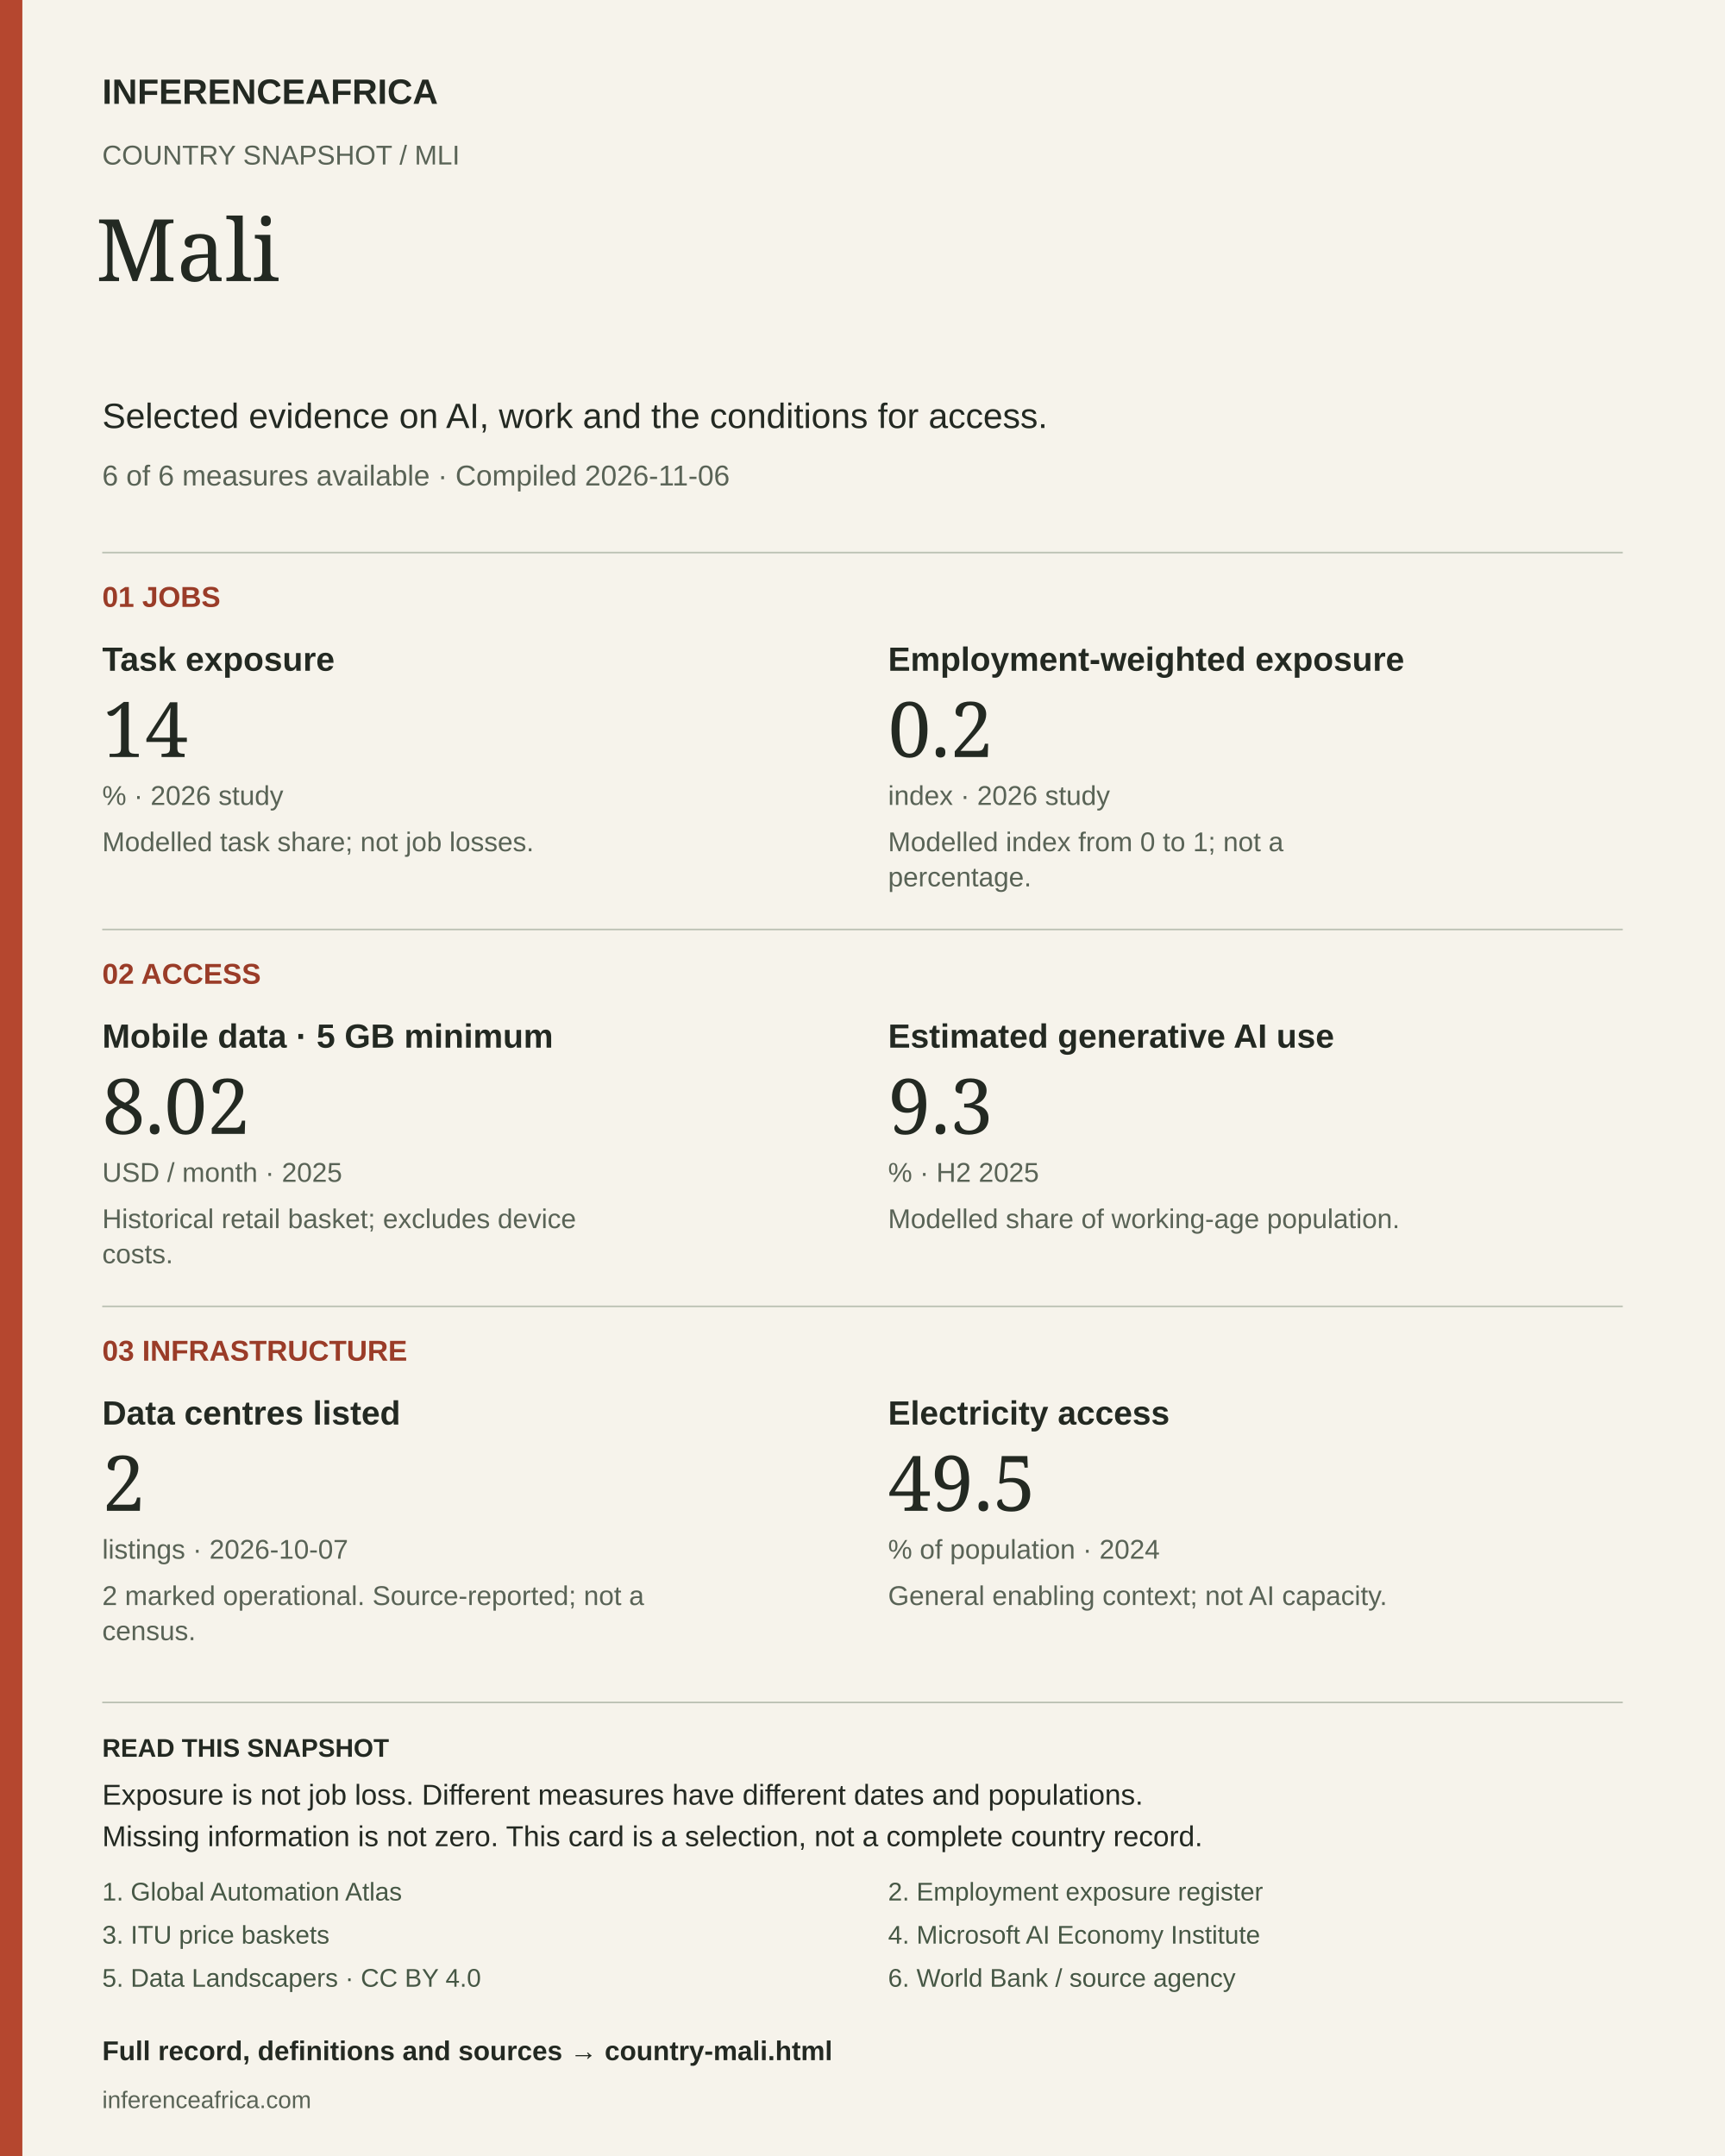
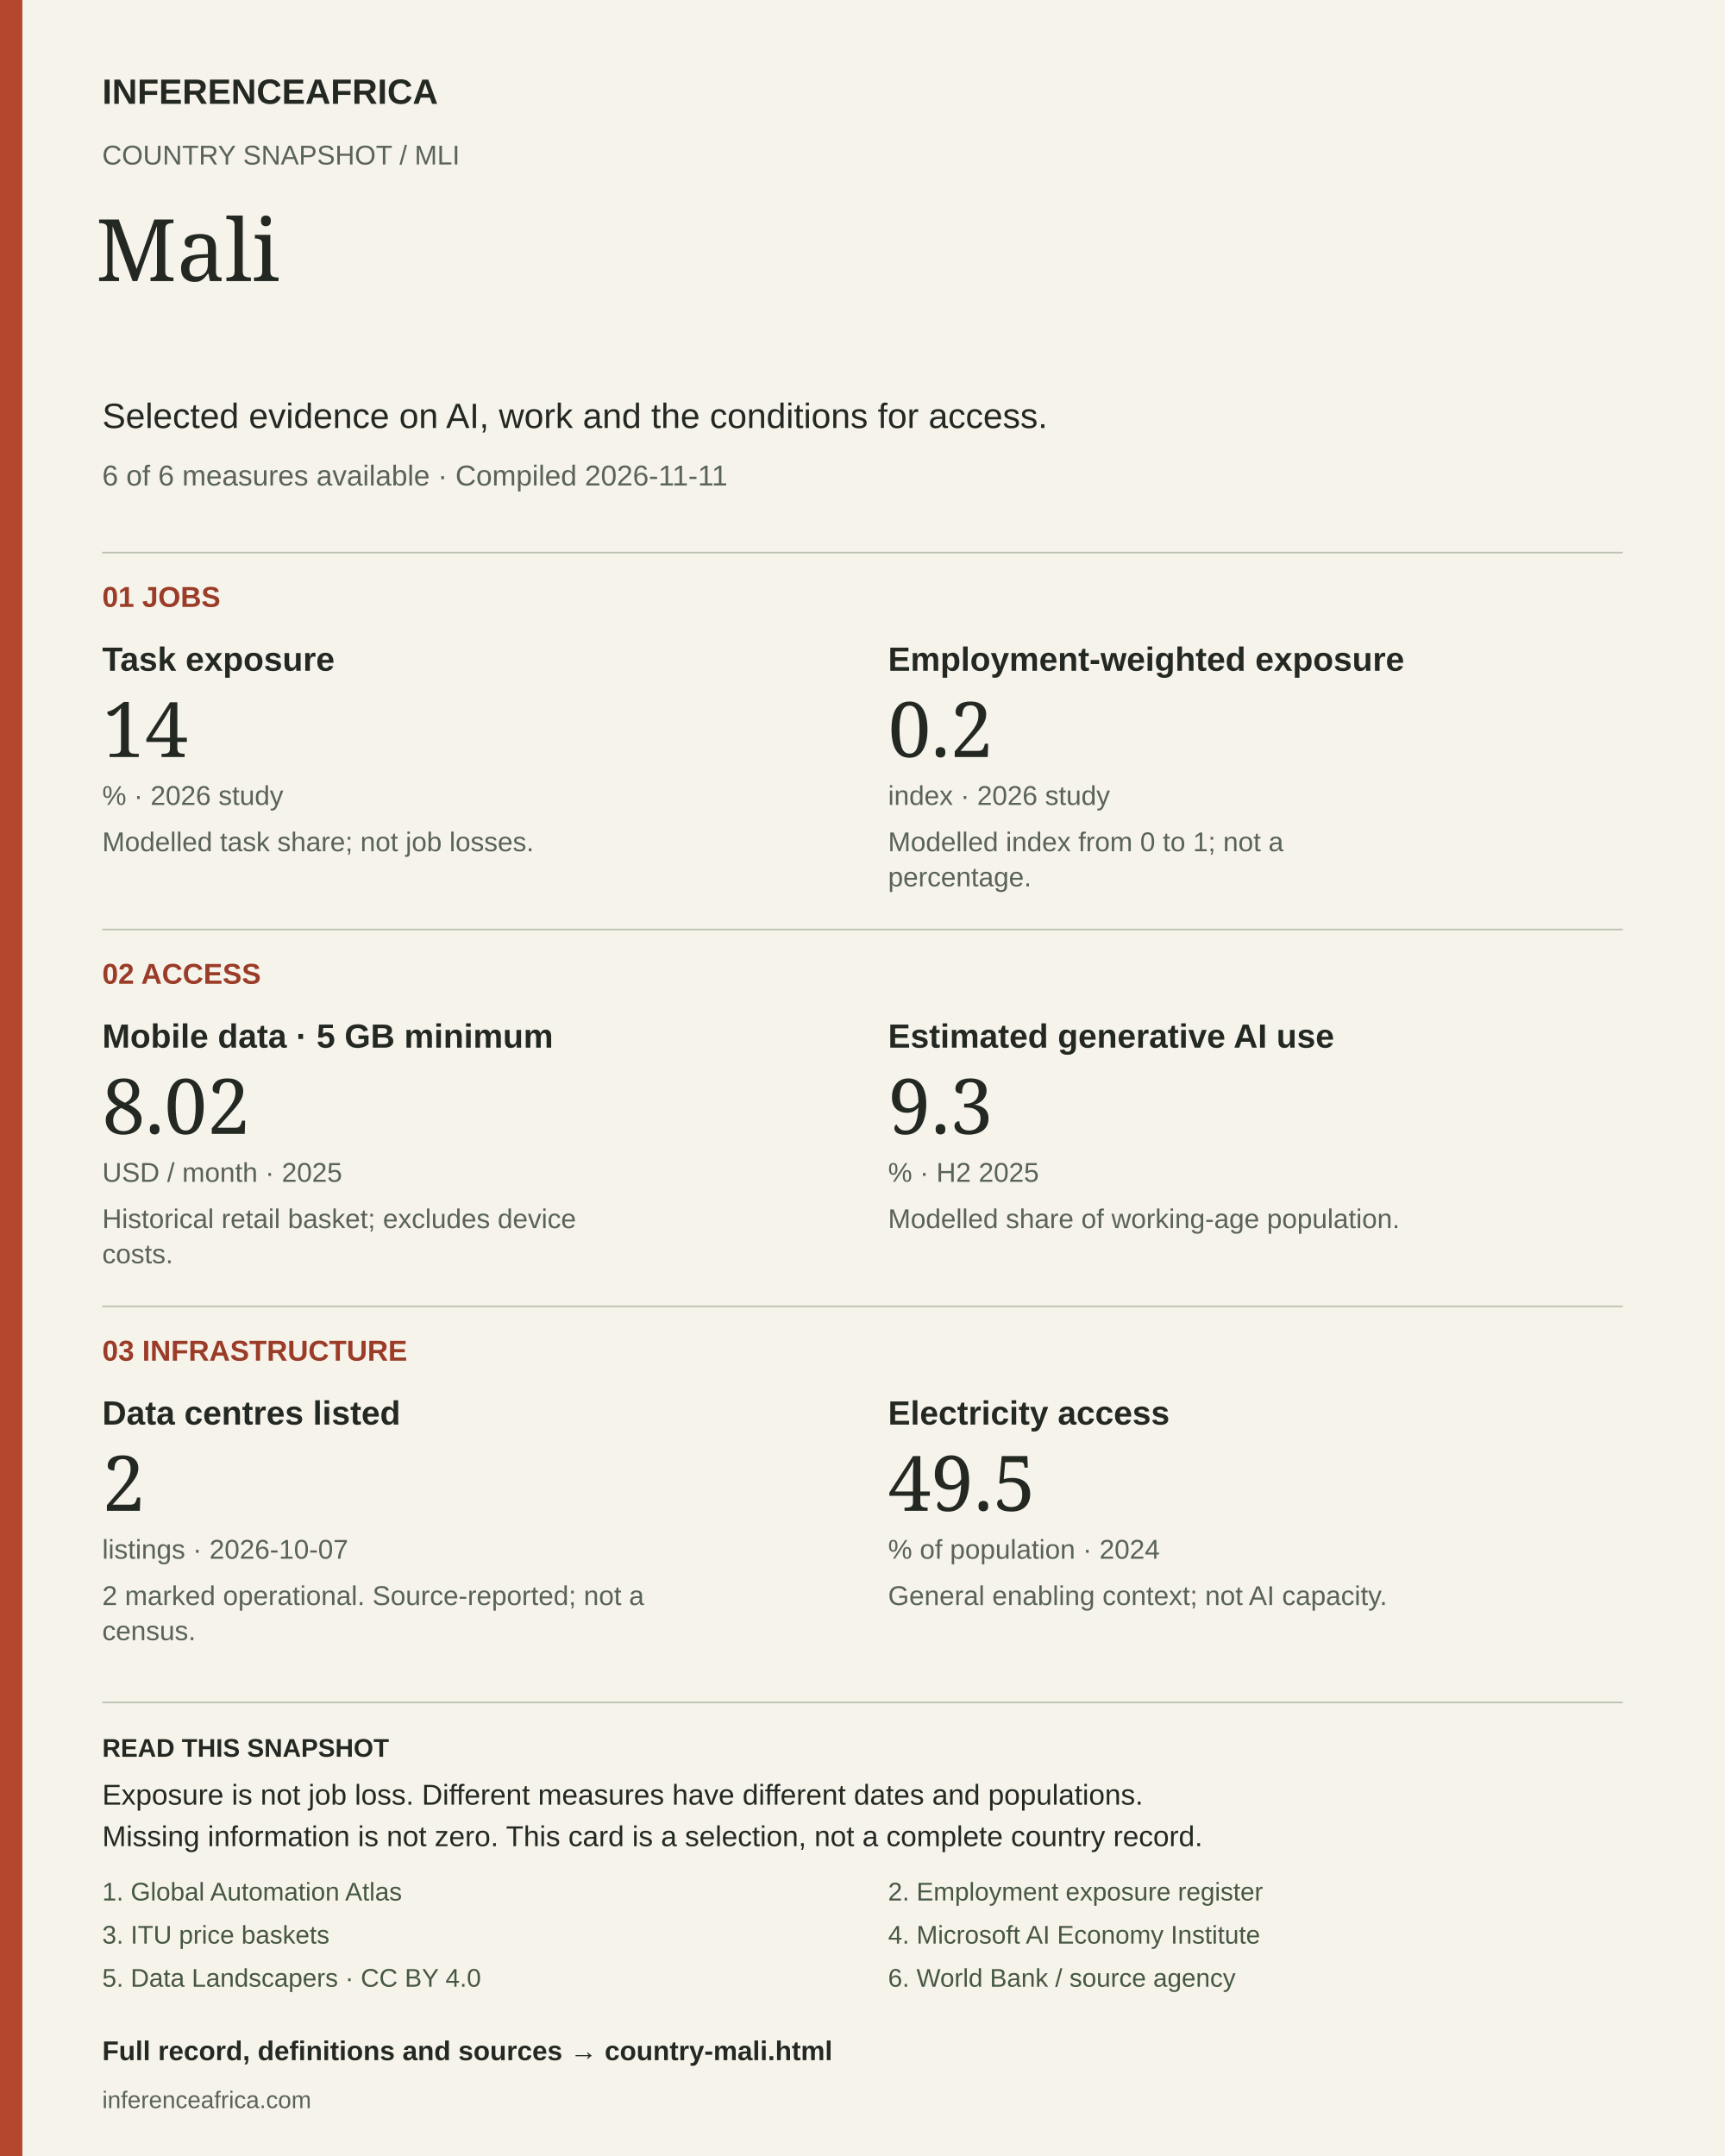
<svg xmlns="http://www.w3.org/2000/svg" width="1080" height="1350" viewBox="0 0 1080 1350" role="img" aria-labelledby="title desc">
  <rect width="1080" height="1350" fill="#f6f3eb" />
  <rect width="14" height="1350" fill="#b5472f" />
  <text x="64" y="65" font-size="22" fill="#232922" font-weight="700" font-family="Arial, sans-serif">INFERENCEAFRICA</text>
  <text x="64" y="103" font-size="17" fill="#596356" font-weight="400" font-family="Arial, sans-serif">COUNTRY SNAPSHOT  /  MLI</text>
  <text x="60" y="176" font-size="54" fill="#232922" font-weight="400" font-family="Georgia, serif">Mali</text>
  <text x="64" y="268" font-size="22" fill="#232922" font-weight="400" font-family="Arial, sans-serif">Selected evidence on AI, work and the conditions for access.</text>
-   <text x="64" y="304" font-size="18" fill="#596356" font-weight="400" font-family="Arial, sans-serif">6 of 6 measures available  ·  Compiled 2026-11-06</text>
+   <text x="64" y="304" font-size="18" fill="#596356" font-weight="400" font-family="Arial, sans-serif">6 of 6 measures available  ·  Compiled 2026-11-11</text>
  <line x1="64" y1="346" x2="1016" y2="346" stroke="#bbc1b3" />
  <text x="64" y="380" font-size="18" fill="#9a3c28" font-weight="700" font-family="Arial, sans-serif">01  JOBS</text>
  <text x="64" y="420" font-size="21" fill="#232922" font-weight="700" font-family="Arial, sans-serif">Task exposure</text>
  <text x="64" y="474" font-size="48" fill="#232922" font-weight="400" font-family="Georgia, serif">14</text>
  <text x="64" y="504" font-size="17" fill="#596356" font-weight="400" font-family="Arial, sans-serif">%  ·  2026 study</text>
  <text x="64" y="533" font-size="17" fill="#596356" font-weight="400" font-family="Arial, sans-serif">Modelled task share; not job losses.</text>
  <text x="556" y="420" font-size="21" fill="#232922" font-weight="700" font-family="Arial, sans-serif">Employment-weighted exposure</text>
  <text x="556" y="474" font-size="48" fill="#232922" font-weight="400" font-family="Georgia, serif">0.2</text>
  <text x="556" y="504" font-size="17" fill="#596356" font-weight="400" font-family="Arial, sans-serif">index  ·  2026 study</text>
  <text x="556" y="533" font-size="17" fill="#596356" font-weight="400" font-family="Arial, sans-serif">Modelled index from 0 to 1; not a</text>
  <text x="556" y="555" font-size="17" fill="#596356" font-weight="400" font-family="Arial, sans-serif">percentage.</text>
  <line x1="64" y1="582" x2="1016" y2="582" stroke="#bbc1b3" />
  <text x="64" y="616" font-size="18" fill="#9a3c28" font-weight="700" font-family="Arial, sans-serif">02  ACCESS</text>
  <text x="64" y="656" font-size="21" fill="#232922" font-weight="700" font-family="Arial, sans-serif">Mobile data · 5 GB minimum</text>
  <text x="64" y="710" font-size="48" fill="#232922" font-weight="400" font-family="Georgia, serif">8.02</text>
  <text x="64" y="740" font-size="17" fill="#596356" font-weight="400" font-family="Arial, sans-serif">USD / month  ·  2025</text>
  <text x="64" y="769" font-size="17" fill="#596356" font-weight="400" font-family="Arial, sans-serif">Historical retail basket; excludes device</text>
  <text x="64" y="791" font-size="17" fill="#596356" font-weight="400" font-family="Arial, sans-serif">costs.</text>
  <text x="556" y="656" font-size="21" fill="#232922" font-weight="700" font-family="Arial, sans-serif">Estimated generative AI use</text>
  <text x="556" y="710" font-size="48" fill="#232922" font-weight="400" font-family="Georgia, serif">9.3</text>
  <text x="556" y="740" font-size="17" fill="#596356" font-weight="400" font-family="Arial, sans-serif">%  ·  H2 2025</text>
  <text x="556" y="769" font-size="17" fill="#596356" font-weight="400" font-family="Arial, sans-serif">Modelled share of working-age population.</text>
  <line x1="64" y1="818" x2="1016" y2="818" stroke="#bbc1b3" />
  <text x="64" y="852" font-size="18" fill="#9a3c28" font-weight="700" font-family="Arial, sans-serif">03  INFRASTRUCTURE</text>
  <text x="64" y="892" font-size="21" fill="#232922" font-weight="700" font-family="Arial, sans-serif">Data centres listed</text>
  <text x="64" y="946" font-size="48" fill="#232922" font-weight="400" font-family="Georgia, serif">2</text>
  <text x="64" y="976" font-size="17" fill="#596356" font-weight="400" font-family="Arial, sans-serif">listings  ·  2026-10-07</text>
  <text x="64" y="1005" font-size="17" fill="#596356" font-weight="400" font-family="Arial, sans-serif">2 marked operational. Source-reported; not a</text>
  <text x="64" y="1027" font-size="17" fill="#596356" font-weight="400" font-family="Arial, sans-serif">census.</text>
  <text x="556" y="892" font-size="21" fill="#232922" font-weight="700" font-family="Arial, sans-serif">Electricity access</text>
  <text x="556" y="946" font-size="48" fill="#232922" font-weight="400" font-family="Georgia, serif">49.5</text>
  <text x="556" y="976" font-size="17" fill="#596356" font-weight="400" font-family="Arial, sans-serif">% of population  ·  2024</text>
  <text x="556" y="1005" font-size="17" fill="#596356" font-weight="400" font-family="Arial, sans-serif">General enabling context; not AI capacity.</text>
  <line x1="64" y1="1066" x2="1016" y2="1066" stroke="#bbc1b3" />
  <text x="64" y="1100" font-size="16" fill="#232922" font-weight="700" font-family="Arial, sans-serif">READ THIS SNAPSHOT</text>
  <text x="64" y="1130" font-size="18" fill="#232922" font-weight="400" font-family="Arial, sans-serif">Exposure is not job loss. Different measures have different dates and populations.</text>
  <text x="64" y="1156" font-size="18" fill="#232922" font-weight="400" font-family="Arial, sans-serif">Missing information is not zero. This card is a selection, not a complete country record.</text>
  <a href="https://arxiv.org/abs/2605.17086">
    <text x="64" y="1190" font-size="16" fill="#465745" font-weight="400" font-family="Arial, sans-serif">1. Global Automation Atlas</text>
  </a>
  <a href="https://arxiv.org/abs/2607.05404">
    <text x="556" y="1190" font-size="16" fill="#465745" font-weight="400" font-family="Arial, sans-serif">2. Employment exposure register</text>
  </a>
  <a href="https://www.itu.int/en/ITU-D/Statistics/Documents/ICT_Prices/ITU_ICTPriceBaskets_2008-2025.xlsx">
    <text x="64" y="1217" font-size="16" fill="#465745" font-weight="400" font-family="Arial, sans-serif">3. ITU price baskets</text>
  </a>
  <a href="https://www.microsoft.com/en-us/research/wp-content/uploads/2026/01/Microsoft-AI-Diffusion-Report-January-2026.pdf">
    <text x="556" y="1217" font-size="16" fill="#465745" font-weight="400" font-family="Arial, sans-serif">4. Microsoft AI Economy Institute</text>
  </a>
  <a href="https://corpus.data-landscapers.io/datasets/data-centres/">
    <text x="64" y="1244" font-size="16" fill="#465745" font-weight="400" font-family="Arial, sans-serif">5. Data Landscapers · CC BY 4.0</text>
  </a>
  <a href="https://api.worldbank.org/v2/country/AGO;BDI;BEN;BFA;BWA;CAF;CIV;CMR;COD;COG;COM;CPV;DJI;DZA;EGY;ERI;ETH;GAB;GHA;GIN;GMB;GNB;GNQ;KEN;LBR;LBY;LSO;MAR;MDG;MLI;MOZ;MRT;MUS;MWI;NAM;NER;NGA;RWA;SDN;SEN;SLE;SOM;SSD;STP;SWZ;SYC;TCD;TGO;TUN;TZA;UGA;ZAF;ZMB;ZWE/indicator/EG.ELC.ACCS.ZS?format=json&amp;date=1960:2025&amp;per_page=20000">
    <text x="556" y="1244" font-size="16" fill="#465745" font-weight="400" font-family="Arial, sans-serif">6. World Bank / source agency</text>
  </a>
  <a href="https://inferenceafrica.com/country-mali.html">
    <text x="64" y="1290" font-size="17" fill="#232922" font-weight="700" font-family="Arial, sans-serif">Full record, definitions and sources → country-mali.html</text>
  </a>
  <text x="64" y="1320" font-size="15" fill="#596356" font-weight="400" font-family="Arial, sans-serif">inferenceafrica.com</text>
</svg>
